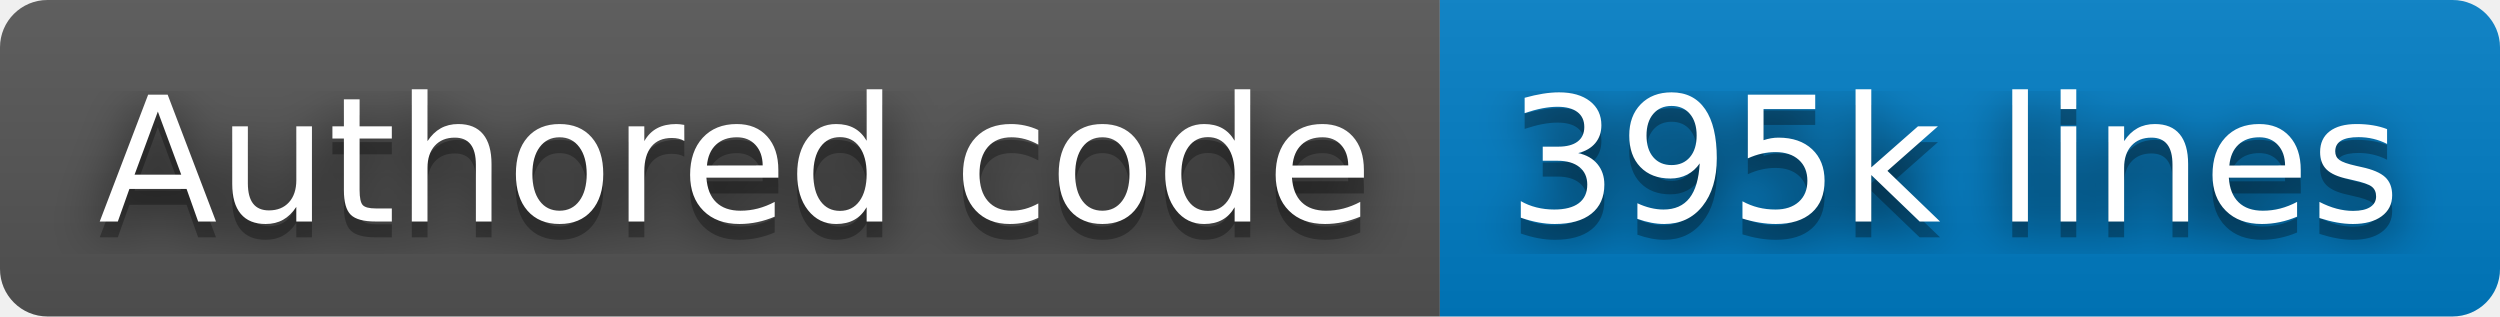
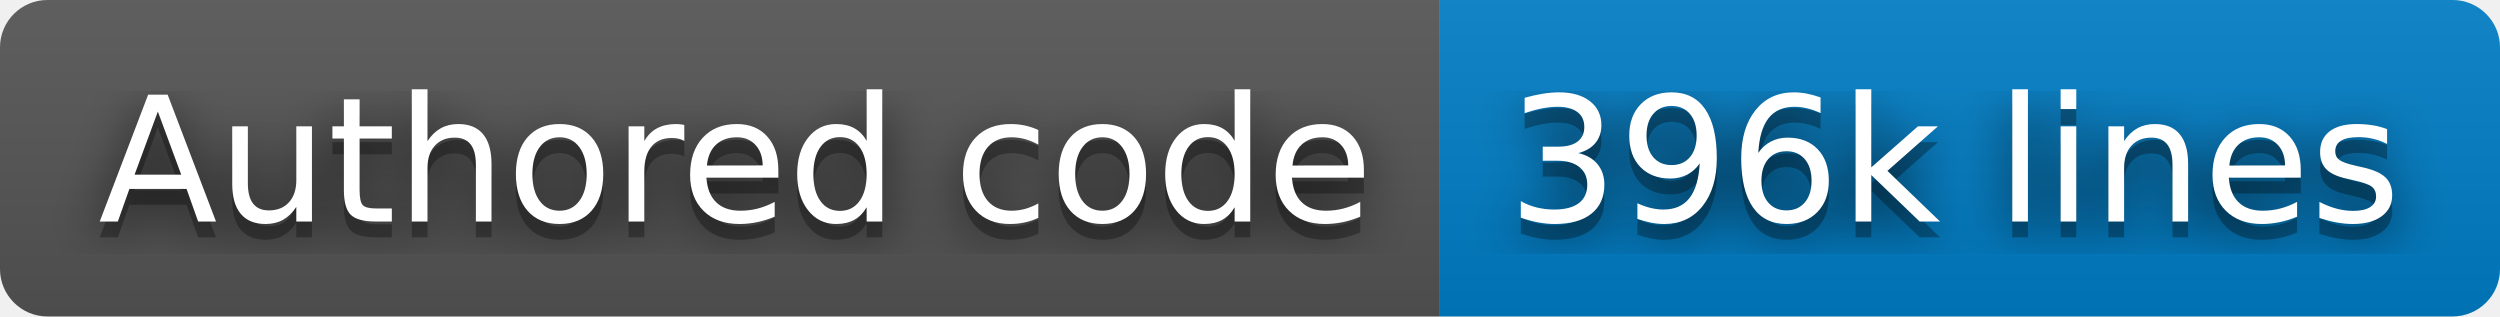
- <svg xmlns="http://www.w3.org/2000/svg" width="158" height="20" role="img" aria-label="Authored code: 395k lines">
+ <svg xmlns="http://www.w3.org/2000/svg" width="158" height="20" role="img" aria-label="Authored code: 396k lines">
  <filter id="blur">
    <feGaussianBlur stdDeviation="16" />
  </filter>
  <linearGradient id="s" x2="0" y2="100%">
    <stop offset="0" stop-color="#bbb" stop-opacity=".1" />
    <stop offset="1" stop-opacity=".1" />
  </linearGradient>
  <clipPath id="r">
    <rect width="158" height="20" rx="3" />
  </clipPath>
  <g clip-path="url(#r)">
    <rect width="91" height="20" fill="#555" />
    <rect x="91" width="67" height="20" fill="#007ec6" />
    <rect width="158" height="20" fill="url(#s)" />
  </g>
  <g fill="#fff" text-anchor="middle" font-family="Verdana,Geneva,DejaVu Sans,sans-serif" text-rendering="geometricPrecision" font-size="110">
    <g transform="scale(.1)">
      <g aria-hidden="true" fill="#010101">
        <text x="465" y="150" fill-opacity=".8" filter="url(#blur)" textLength="810">Authored code</text>
        <text x="465" y="150" fill-opacity=".3" textLength="810">Authored code</text>
      </g>
      <text x="465" y="140" textLength="810">Authored code</text>
    </g>
    <g transform="scale(.1)">
      <g aria-hidden="true" fill="#010101">
-         <text x="1235" y="150" fill-opacity=".8" filter="url(#blur)" textLength="570">395k lines</text>
-         <text x="1235" y="150" fill-opacity=".3" textLength="570">395k lines</text>
+         <text x="1235" y="150" fill-opacity=".8" filter="url(#blur)" textLength="570">396k lines</text>
+         <text x="1235" y="150" fill-opacity=".3" textLength="570">396k lines</text>
      </g>
-       <text x="1235" y="140" textLength="570">395k lines</text>
+       <text x="1235" y="140" textLength="570">396k lines</text>
    </g>
  </g>
</svg>
